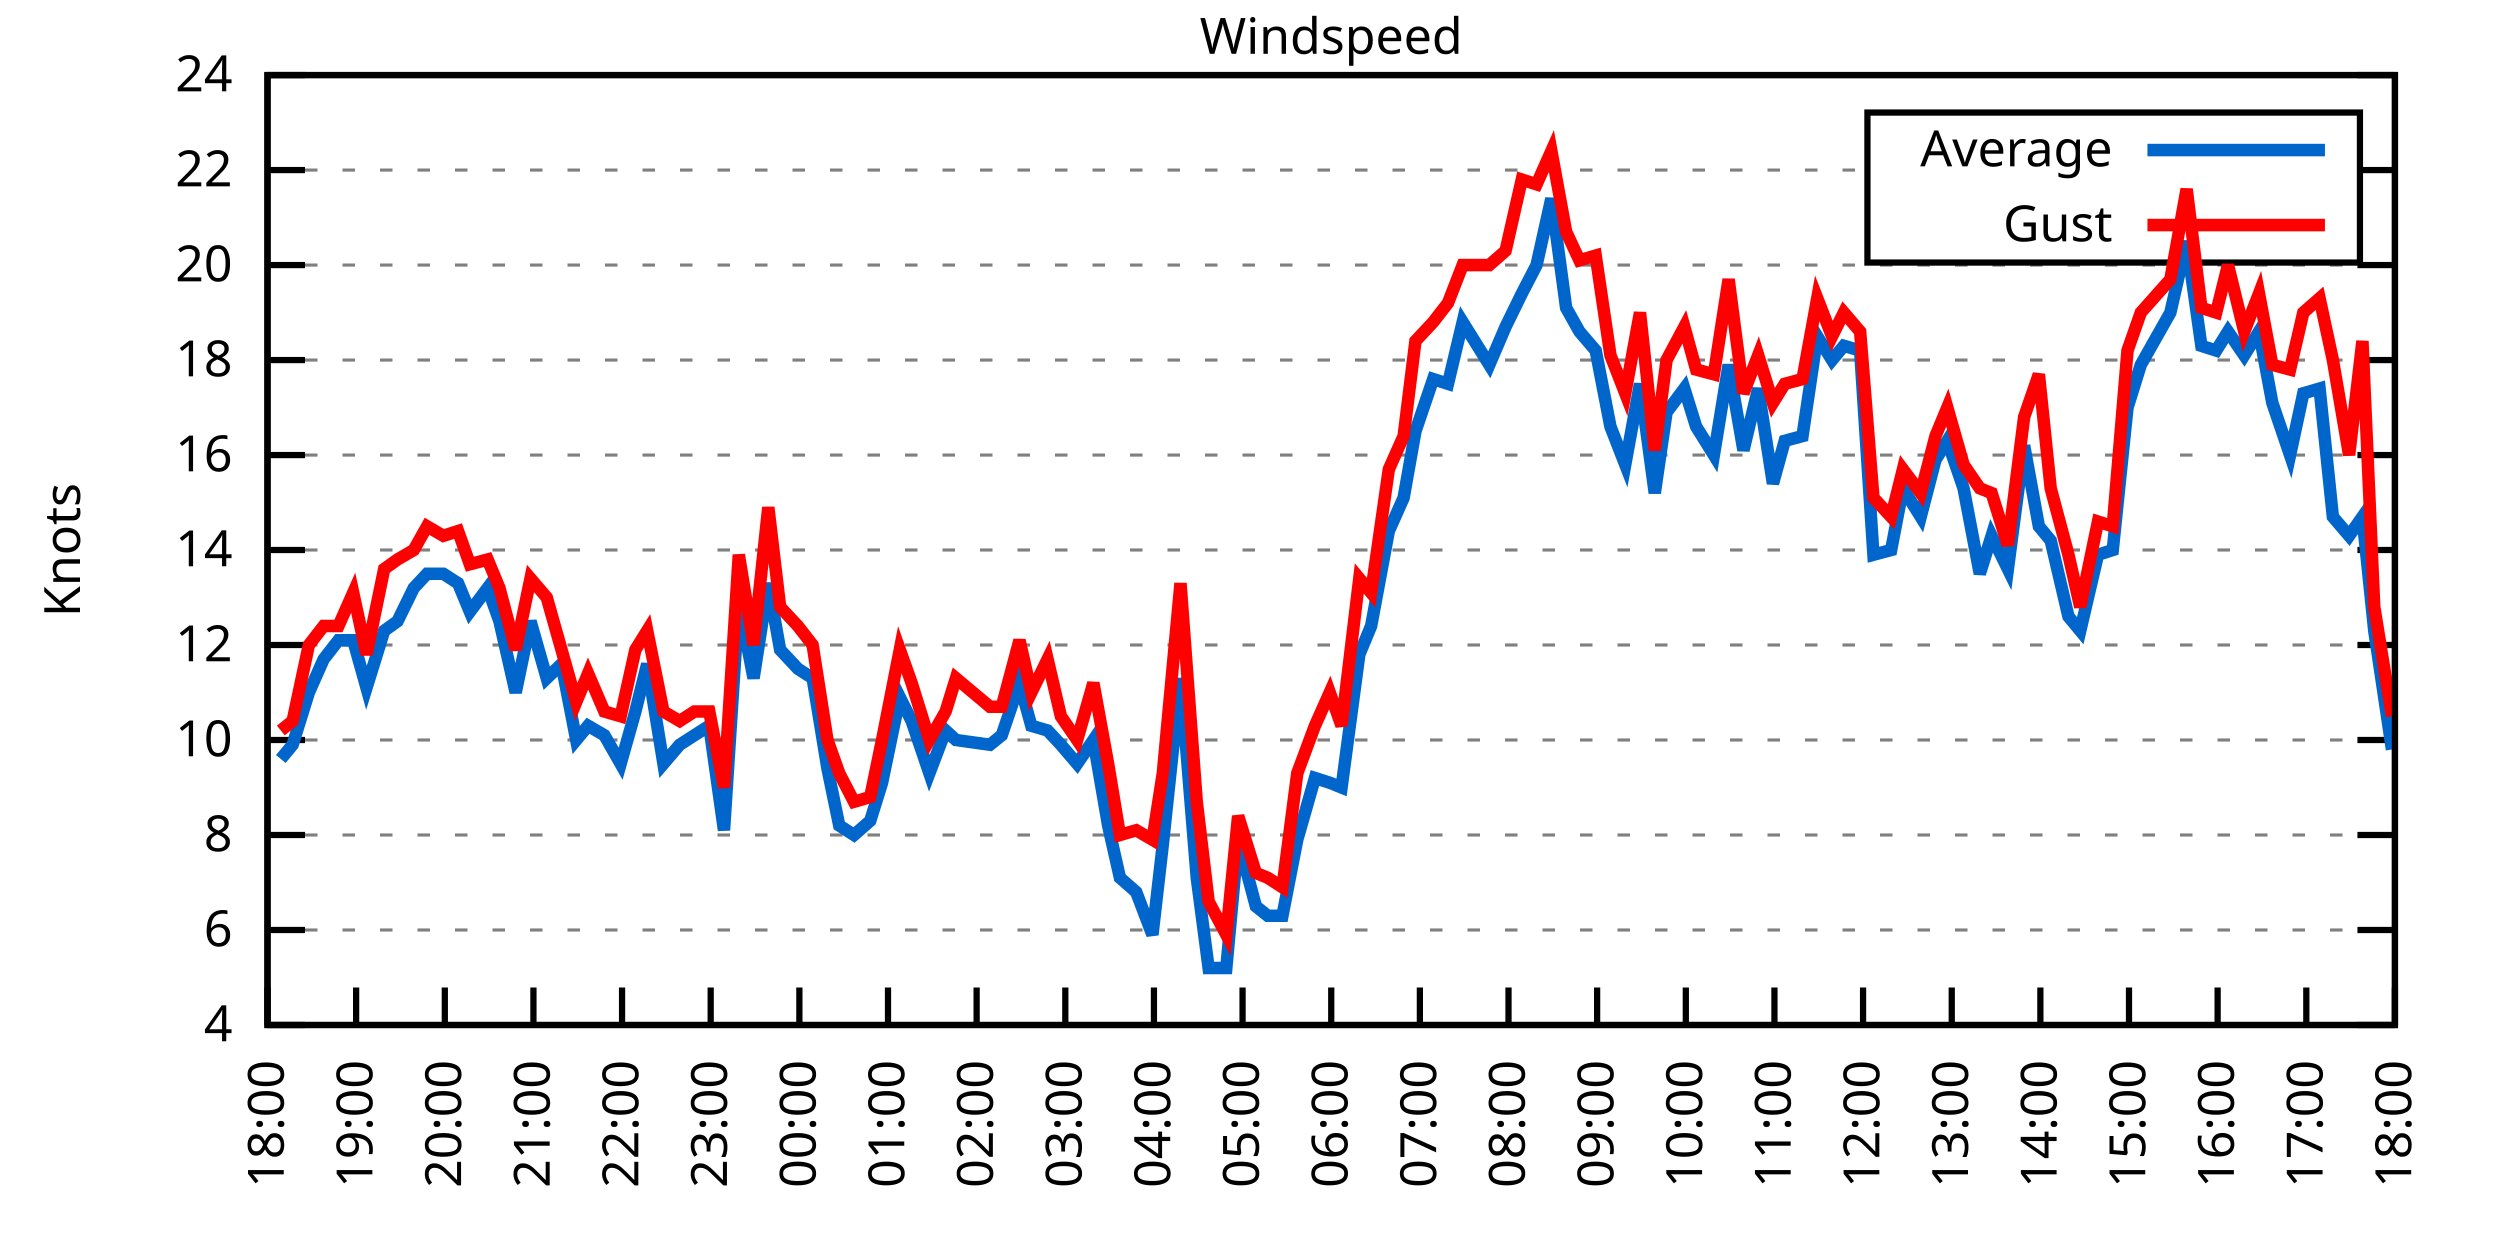
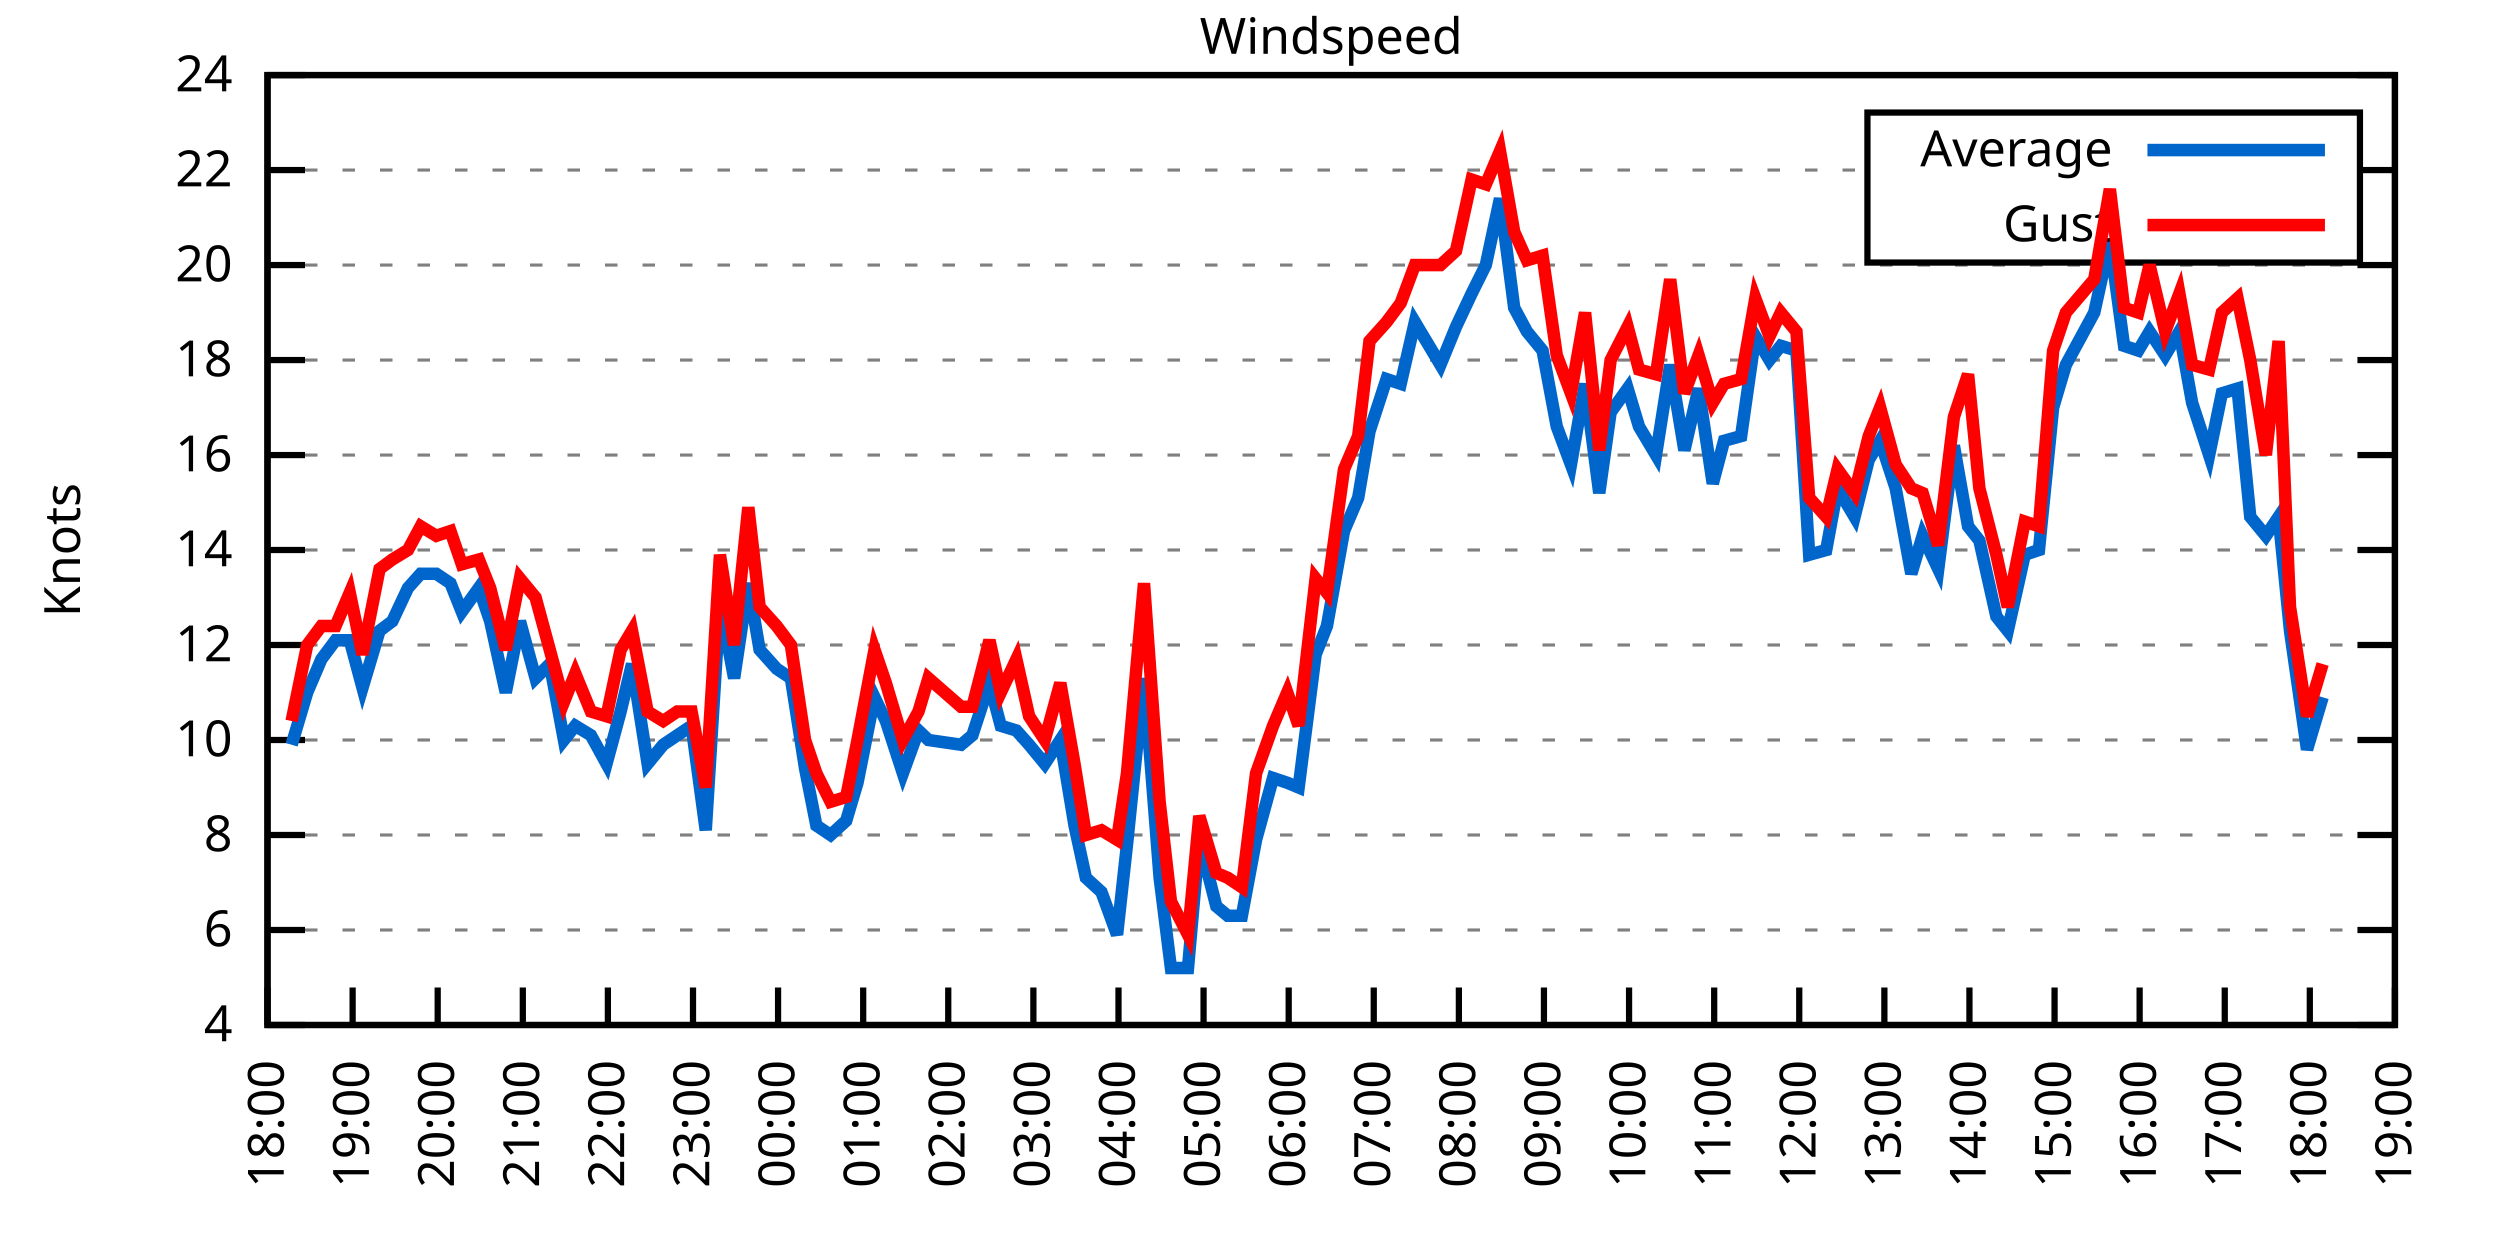
<svg xmlns="http://www.w3.org/2000/svg" xmlns:xlink="http://www.w3.org/1999/xlink" width="400" height="200" viewBox="0 0 400 200">
  <g id="gnuplot_canvas">
    <rect x="0" y="0" width="400" height="200" fill="none" />
    <defs>
      <circle id="gpDot" r="0.5" stroke-width="0.5" stroke="currentColor" />
      <path id="gpPt0" stroke-width="0.333" stroke="currentColor" d="M-1,0 h2 M0,-1 v2" />
      <path id="gpPt1" stroke-width="0.333" stroke="currentColor" d="M-1,-1 L1,1 M1,-1 L-1,1" />
      <path id="gpPt2" stroke-width="0.333" stroke="currentColor" d="M-1,0 L1,0 M0,-1 L0,1 M-1,-1 L1,1 M-1,1 L1,-1" />
      <rect id="gpPt3" stroke-width="0.333" stroke="currentColor" x="-1" y="-1" width="2" height="2" />
      <rect id="gpPt4" stroke-width="0.333" stroke="currentColor" fill="currentColor" x="-1" y="-1" width="2" height="2" />
      <circle id="gpPt5" stroke-width="0.333" stroke="currentColor" cx="0" cy="0" r="1" />
      <use xlink:href="#gpPt5" id="gpPt6" fill="currentColor" stroke="none" />
      <path id="gpPt7" stroke-width="0.333" stroke="currentColor" d="M0,-1.33 L-1.33,0.67 L1.33,0.67 z" />
      <use xlink:href="#gpPt7" id="gpPt8" fill="currentColor" stroke="none" />
      <use xlink:href="#gpPt7" id="gpPt9" stroke="currentColor" transform="rotate(180)" />
      <use xlink:href="#gpPt9" id="gpPt10" fill="currentColor" stroke="none" />
      <use xlink:href="#gpPt3" id="gpPt11" stroke="currentColor" transform="rotate(45)" />
      <use xlink:href="#gpPt11" id="gpPt12" fill="currentColor" stroke="none" />
      <path id="gpPt13" stroke-width="0.333" stroke="currentColor" d="M0,1.330 L1.265,0.411 L0.782,-1.067 L-0.782,-1.076 L-1.265,0.411 z" />
      <use xlink:href="#gpPt13" id="gpPt14" fill="currentColor" stroke="none" />
      <filter id="textbox" filterUnits="objectBoundingBox" x="0" y="0" height="1" width="1">
        <feFlood flood-color="white" flood-opacity="1" result="bgnd" />
        <feComposite in="SourceGraphic" in2="bgnd" operator="atop" />
      </filter>
      <filter id="greybox" filterUnits="objectBoundingBox" x="0" y="0" height="1" width="1">
        <feFlood flood-color="lightgrey" flood-opacity="1" result="grey" />
        <feComposite in="SourceGraphic" in2="grey" operator="atop" />
      </filter>
    </defs>
    <g fill="none" color="white" stroke="currentColor" stroke-width="1.00" stroke-linecap="butt" stroke-linejoin="miter">
</g>
    <g fill="none" color="black" stroke="currentColor" stroke-width="1.00" stroke-linecap="butt" stroke-linejoin="miter">
      <g stroke="none" shape-rendering="crispEdges">
        <polygon fill="rgb(255, 255, 255)" points="42.80,164.00 383.18,164.00 383.18,12.02 42.80,12.02 " />
      </g>
    </g>
    <g fill="none" color="black" stroke="currentColor" stroke-width="1.00" stroke-linecap="butt" stroke-linejoin="miter">
</g>
    <g fill="none" color="black" stroke="black" stroke-width="0.50" stroke-linecap="butt" stroke-linejoin="miter">
</g>
    <g fill="none" color="gray" stroke="currentColor" stroke-width="0.50" stroke-linecap="butt" stroke-linejoin="miter">
      <path stroke="gray" stroke-dasharray="2,4" class="gridline" d="M42.80,164.00 L383.19,164.00  " />
    </g>
    <g fill="none" color="gray" stroke="gray" stroke-width="1.00" stroke-linecap="butt" stroke-linejoin="miter">
</g>
    <g fill="none" color="black" stroke="currentColor" stroke-width="1.00" stroke-linecap="butt" stroke-linejoin="miter">
      <path stroke="black" d="M42.80,164.00 L48.80,164.00 M383.19,164.00 L377.19,164.00  " />
      <g transform="translate(37.20,166.60)" stroke="none" fill="black" font-family="Sans" font-size="8.00" text-anchor="end">
        <text>
          <tspan font-family="Sans"> 4</tspan>
        </text>
      </g>
    </g>
    <g fill="none" color="black" stroke="currentColor" stroke-width="1.00" stroke-linecap="butt" stroke-linejoin="miter">
</g>
    <g fill="none" color="black" stroke="black" stroke-width="0.50" stroke-linecap="butt" stroke-linejoin="miter">
</g>
    <g fill="none" color="gray" stroke="currentColor" stroke-width="0.50" stroke-linecap="butt" stroke-linejoin="miter">
      <path stroke="gray" stroke-dasharray="2,4" class="gridline" d="M42.80,148.80 L383.19,148.80  " />
    </g>
    <g fill="none" color="gray" stroke="gray" stroke-width="1.00" stroke-linecap="butt" stroke-linejoin="miter">
</g>
    <g fill="none" color="black" stroke="currentColor" stroke-width="1.00" stroke-linecap="butt" stroke-linejoin="miter">
      <path stroke="black" d="M42.80,148.80 L48.80,148.80 M383.19,148.80 L377.19,148.80  " />
      <g transform="translate(37.20,151.40)" stroke="none" fill="black" font-family="Sans" font-size="8.00" text-anchor="end">
        <text>
          <tspan font-family="Sans"> 6</tspan>
        </text>
      </g>
    </g>
    <g fill="none" color="black" stroke="currentColor" stroke-width="1.00" stroke-linecap="butt" stroke-linejoin="miter">
</g>
    <g fill="none" color="black" stroke="black" stroke-width="0.50" stroke-linecap="butt" stroke-linejoin="miter">
</g>
    <g fill="none" color="gray" stroke="currentColor" stroke-width="0.50" stroke-linecap="butt" stroke-linejoin="miter">
      <path stroke="gray" stroke-dasharray="2,4" class="gridline" d="M42.80,133.60 L383.19,133.60  " />
    </g>
    <g fill="none" color="gray" stroke="gray" stroke-width="1.00" stroke-linecap="butt" stroke-linejoin="miter">
</g>
    <g fill="none" color="black" stroke="currentColor" stroke-width="1.00" stroke-linecap="butt" stroke-linejoin="miter">
      <path stroke="black" d="M42.80,133.60 L48.80,133.60 M383.19,133.60 L377.19,133.60  " />
      <g transform="translate(37.20,136.20)" stroke="none" fill="black" font-family="Sans" font-size="8.00" text-anchor="end">
        <text>
          <tspan font-family="Sans"> 8</tspan>
        </text>
      </g>
    </g>
    <g fill="none" color="black" stroke="currentColor" stroke-width="1.00" stroke-linecap="butt" stroke-linejoin="miter">
</g>
    <g fill="none" color="black" stroke="black" stroke-width="0.50" stroke-linecap="butt" stroke-linejoin="miter">
</g>
    <g fill="none" color="gray" stroke="currentColor" stroke-width="0.50" stroke-linecap="butt" stroke-linejoin="miter">
      <path stroke="gray" stroke-dasharray="2,4" class="gridline" d="M42.80,118.40 L383.19,118.40  " />
    </g>
    <g fill="none" color="gray" stroke="gray" stroke-width="1.00" stroke-linecap="butt" stroke-linejoin="miter">
</g>
    <g fill="none" color="black" stroke="currentColor" stroke-width="1.00" stroke-linecap="butt" stroke-linejoin="miter">
      <path stroke="black" d="M42.80,118.40 L48.80,118.40 M383.19,118.40 L377.19,118.40  " />
      <g transform="translate(37.20,121.00)" stroke="none" fill="black" font-family="Sans" font-size="8.00" text-anchor="end">
        <text>
          <tspan font-family="Sans"> 10</tspan>
        </text>
      </g>
    </g>
    <g fill="none" color="black" stroke="currentColor" stroke-width="1.00" stroke-linecap="butt" stroke-linejoin="miter">
</g>
    <g fill="none" color="black" stroke="black" stroke-width="0.50" stroke-linecap="butt" stroke-linejoin="miter">
</g>
    <g fill="none" color="gray" stroke="currentColor" stroke-width="0.50" stroke-linecap="butt" stroke-linejoin="miter">
      <path stroke="gray" stroke-dasharray="2,4" class="gridline" d="M42.80,103.20 L383.19,103.20  " />
    </g>
    <g fill="none" color="gray" stroke="gray" stroke-width="1.00" stroke-linecap="butt" stroke-linejoin="miter">
</g>
    <g fill="none" color="black" stroke="currentColor" stroke-width="1.00" stroke-linecap="butt" stroke-linejoin="miter">
      <path stroke="black" d="M42.80,103.20 L48.80,103.20 M383.19,103.20 L377.19,103.20  " />
      <g transform="translate(37.20,105.80)" stroke="none" fill="black" font-family="Sans" font-size="8.00" text-anchor="end">
        <text>
          <tspan font-family="Sans"> 12</tspan>
        </text>
      </g>
    </g>
    <g fill="none" color="black" stroke="currentColor" stroke-width="1.00" stroke-linecap="butt" stroke-linejoin="miter">
</g>
    <g fill="none" color="black" stroke="black" stroke-width="0.50" stroke-linecap="butt" stroke-linejoin="miter">
</g>
    <g fill="none" color="gray" stroke="currentColor" stroke-width="0.50" stroke-linecap="butt" stroke-linejoin="miter">
      <path stroke="gray" stroke-dasharray="2,4" class="gridline" d="M42.80,88.00 L383.19,88.00  " />
    </g>
    <g fill="none" color="gray" stroke="gray" stroke-width="1.00" stroke-linecap="butt" stroke-linejoin="miter">
</g>
    <g fill="none" color="black" stroke="currentColor" stroke-width="1.00" stroke-linecap="butt" stroke-linejoin="miter">
      <path stroke="black" d="M42.80,88.00 L48.80,88.00 M383.19,88.00 L377.19,88.00  " />
      <g transform="translate(37.20,90.60)" stroke="none" fill="black" font-family="Sans" font-size="8.00" text-anchor="end">
        <text>
          <tspan font-family="Sans"> 14</tspan>
        </text>
      </g>
    </g>
    <g fill="none" color="black" stroke="currentColor" stroke-width="1.00" stroke-linecap="butt" stroke-linejoin="miter">
</g>
    <g fill="none" color="black" stroke="black" stroke-width="0.50" stroke-linecap="butt" stroke-linejoin="miter">
</g>
    <g fill="none" color="gray" stroke="currentColor" stroke-width="0.50" stroke-linecap="butt" stroke-linejoin="miter">
      <path stroke="gray" stroke-dasharray="2,4" class="gridline" d="M42.80,72.81 L383.19,72.81  " />
    </g>
    <g fill="none" color="gray" stroke="gray" stroke-width="1.00" stroke-linecap="butt" stroke-linejoin="miter">
</g>
    <g fill="none" color="black" stroke="currentColor" stroke-width="1.00" stroke-linecap="butt" stroke-linejoin="miter">
      <path stroke="black" d="M42.80,72.81 L48.80,72.81 M383.19,72.81 L377.19,72.81  " />
      <g transform="translate(37.20,75.41)" stroke="none" fill="black" font-family="Sans" font-size="8.00" text-anchor="end">
        <text>
          <tspan font-family="Sans"> 16</tspan>
        </text>
      </g>
    </g>
    <g fill="none" color="black" stroke="currentColor" stroke-width="1.00" stroke-linecap="butt" stroke-linejoin="miter">
</g>
    <g fill="none" color="black" stroke="black" stroke-width="0.50" stroke-linecap="butt" stroke-linejoin="miter">
</g>
    <g fill="none" color="gray" stroke="currentColor" stroke-width="0.50" stroke-linecap="butt" stroke-linejoin="miter">
      <path stroke="gray" stroke-dasharray="2,4" class="gridline" d="M42.80,57.61 L383.19,57.61  " />
    </g>
    <g fill="none" color="gray" stroke="gray" stroke-width="1.00" stroke-linecap="butt" stroke-linejoin="miter">
</g>
    <g fill="none" color="black" stroke="currentColor" stroke-width="1.00" stroke-linecap="butt" stroke-linejoin="miter">
      <path stroke="black" d="M42.80,57.61 L48.80,57.61 M383.19,57.61 L377.19,57.61  " />
      <g transform="translate(37.20,60.21)" stroke="none" fill="black" font-family="Sans" font-size="8.00" text-anchor="end">
        <text>
          <tspan font-family="Sans"> 18</tspan>
        </text>
      </g>
    </g>
    <g fill="none" color="black" stroke="currentColor" stroke-width="1.00" stroke-linecap="butt" stroke-linejoin="miter">
</g>
    <g fill="none" color="black" stroke="black" stroke-width="0.50" stroke-linecap="butt" stroke-linejoin="miter">
</g>
    <g fill="none" color="gray" stroke="currentColor" stroke-width="0.50" stroke-linecap="butt" stroke-linejoin="miter">
      <path stroke="gray" stroke-dasharray="2,4" class="gridline" d="M42.80,42.41 L383.19,42.41  " />
    </g>
    <g fill="none" color="gray" stroke="gray" stroke-width="1.00" stroke-linecap="butt" stroke-linejoin="miter">
</g>
    <g fill="none" color="black" stroke="currentColor" stroke-width="1.00" stroke-linecap="butt" stroke-linejoin="miter">
      <path stroke="black" d="M42.80,42.41 L48.80,42.41 M383.19,42.41 L377.19,42.41  " />
      <g transform="translate(37.20,45.01)" stroke="none" fill="black" font-family="Sans" font-size="8.00" text-anchor="end">
        <text>
          <tspan font-family="Sans"> 20</tspan>
        </text>
      </g>
    </g>
    <g fill="none" color="black" stroke="currentColor" stroke-width="1.00" stroke-linecap="butt" stroke-linejoin="miter">
</g>
    <g fill="none" color="black" stroke="black" stroke-width="0.50" stroke-linecap="butt" stroke-linejoin="miter">
</g>
    <g fill="none" color="gray" stroke="currentColor" stroke-width="0.50" stroke-linecap="butt" stroke-linejoin="miter">
      <path stroke="gray" stroke-dasharray="2,4" class="gridline" d="M42.80,27.21 L298.79,27.21 M377.59,27.21 L383.19,27.21  " />
    </g>
    <g fill="none" color="gray" stroke="gray" stroke-width="1.00" stroke-linecap="butt" stroke-linejoin="miter">
</g>
    <g fill="none" color="black" stroke="currentColor" stroke-width="1.00" stroke-linecap="butt" stroke-linejoin="miter">
      <path stroke="black" d="M42.80,27.21 L48.80,27.21 M383.19,27.21 L377.19,27.21  " />
      <g transform="translate(37.20,29.81)" stroke="none" fill="black" font-family="Sans" font-size="8.00" text-anchor="end">
        <text>
          <tspan font-family="Sans"> 22</tspan>
        </text>
      </g>
    </g>
    <g fill="none" color="black" stroke="currentColor" stroke-width="1.00" stroke-linecap="butt" stroke-linejoin="miter">
</g>
    <g fill="none" color="black" stroke="black" stroke-width="0.50" stroke-linecap="butt" stroke-linejoin="miter">
</g>
    <g fill="none" color="gray" stroke="currentColor" stroke-width="0.50" stroke-linecap="butt" stroke-linejoin="miter">
      <path stroke="gray" stroke-dasharray="2,4" class="gridline" d="M42.80,12.01 L383.19,12.01  " />
    </g>
    <g fill="none" color="gray" stroke="gray" stroke-width="1.00" stroke-linecap="butt" stroke-linejoin="miter">
</g>
    <g fill="none" color="black" stroke="currentColor" stroke-width="1.00" stroke-linecap="butt" stroke-linejoin="miter">
      <path stroke="black" d="M42.80,12.01 L48.80,12.01 M383.19,12.01 L377.19,12.01  " />
      <g transform="translate(37.20,14.61)" stroke="none" fill="black" font-family="Sans" font-size="8.00" text-anchor="end">
        <text>
          <tspan font-family="Sans"> 24</tspan>
        </text>
      </g>
    </g>
    <g fill="none" color="black" stroke="currentColor" stroke-width="1.00" stroke-linecap="butt" stroke-linejoin="miter">
      <path stroke="black" d="M42.80,164.00 L42.80,158.00  " />
      <g transform="translate(45.40,169.60) rotate(270.00)" stroke="none" fill="black" font-family="Sans" font-size="8.00" text-anchor="end">
        <text>
          <tspan font-family="Sans">18:00</tspan>
        </text>
      </g>
    </g>
    <g fill="none" color="black" stroke="currentColor" stroke-width="1.00" stroke-linecap="butt" stroke-linejoin="miter">
-       <path stroke="black" d="M56.98,164.00 L56.98,158.00  " />
-       <g transform="translate(59.58,169.60) rotate(270.00)" stroke="none" fill="black" font-family="Sans" font-size="8.00" text-anchor="end">
+       <path stroke="black" d="M56.42,164.00 L56.42,158.00  " />
+       <g transform="translate(59.02,169.60) rotate(270.00)" stroke="none" fill="black" font-family="Sans" font-size="8.00" text-anchor="end">
        <text>
          <tspan font-family="Sans">19:00</tspan>
        </text>
      </g>
    </g>
    <g fill="none" color="black" stroke="currentColor" stroke-width="1.00" stroke-linecap="butt" stroke-linejoin="miter">
-       <path stroke="black" d="M71.17,164.00 L71.17,158.00  " />
-       <g transform="translate(73.77,169.60) rotate(270.00)" stroke="none" fill="black" font-family="Sans" font-size="8.00" text-anchor="end">
+       <path stroke="black" d="M70.03,164.00 L70.03,158.00  " />
+       <g transform="translate(72.63,169.60) rotate(270.00)" stroke="none" fill="black" font-family="Sans" font-size="8.00" text-anchor="end">
        <text>
          <tspan font-family="Sans">20:00</tspan>
        </text>
      </g>
    </g>
    <g fill="none" color="black" stroke="currentColor" stroke-width="1.00" stroke-linecap="butt" stroke-linejoin="miter">
-       <path stroke="black" d="M85.35,164.00 L85.35,158.00  " />
-       <g transform="translate(87.95,169.60) rotate(270.00)" stroke="none" fill="black" font-family="Sans" font-size="8.00" text-anchor="end">
+       <path stroke="black" d="M83.65,164.00 L83.65,158.00  " />
+       <g transform="translate(86.25,169.60) rotate(270.00)" stroke="none" fill="black" font-family="Sans" font-size="8.00" text-anchor="end">
        <text>
          <tspan font-family="Sans">21:00</tspan>
        </text>
      </g>
    </g>
    <g fill="none" color="black" stroke="currentColor" stroke-width="1.00" stroke-linecap="butt" stroke-linejoin="miter">
-       <path stroke="black" d="M99.53,164.00 L99.53,158.00  " />
-       <g transform="translate(102.13,169.60) rotate(270.00)" stroke="none" fill="black" font-family="Sans" font-size="8.00" text-anchor="end">
+       <path stroke="black" d="M97.26,164.00 L97.26,158.00  " />
+       <g transform="translate(99.86,169.60) rotate(270.00)" stroke="none" fill="black" font-family="Sans" font-size="8.00" text-anchor="end">
        <text>
          <tspan font-family="Sans">22:00</tspan>
        </text>
      </g>
    </g>
    <g fill="none" color="black" stroke="currentColor" stroke-width="1.00" stroke-linecap="butt" stroke-linejoin="miter">
-       <path stroke="black" d="M113.71,164.00 L113.71,158.00  " />
-       <g transform="translate(116.31,169.60) rotate(270.00)" stroke="none" fill="black" font-family="Sans" font-size="8.00" text-anchor="end">
+       <path stroke="black" d="M110.88,164.00 L110.88,158.00  " />
+       <g transform="translate(113.48,169.60) rotate(270.00)" stroke="none" fill="black" font-family="Sans" font-size="8.00" text-anchor="end">
        <text>
          <tspan font-family="Sans">23:00</tspan>
        </text>
      </g>
    </g>
    <g fill="none" color="black" stroke="currentColor" stroke-width="1.00" stroke-linecap="butt" stroke-linejoin="miter">
-       <path stroke="black" d="M127.90,164.00 L127.90,158.00  " />
-       <g transform="translate(130.50,169.60) rotate(270.00)" stroke="none" fill="black" font-family="Sans" font-size="8.00" text-anchor="end">
+       <path stroke="black" d="M124.49,164.00 L124.49,158.00  " />
+       <g transform="translate(127.09,169.60) rotate(270.00)" stroke="none" fill="black" font-family="Sans" font-size="8.00" text-anchor="end">
        <text>
          <tspan font-family="Sans">00:00</tspan>
        </text>
      </g>
    </g>
    <g fill="none" color="black" stroke="currentColor" stroke-width="1.00" stroke-linecap="butt" stroke-linejoin="miter">
-       <path stroke="black" d="M142.08,164.00 L142.08,158.00  " />
-       <g transform="translate(144.68,169.60) rotate(270.00)" stroke="none" fill="black" font-family="Sans" font-size="8.00" text-anchor="end">
+       <path stroke="black" d="M138.11,164.00 L138.11,158.00  " />
+       <g transform="translate(140.71,169.60) rotate(270.00)" stroke="none" fill="black" font-family="Sans" font-size="8.00" text-anchor="end">
        <text>
          <tspan font-family="Sans">01:00</tspan>
        </text>
      </g>
    </g>
    <g fill="none" color="black" stroke="currentColor" stroke-width="1.00" stroke-linecap="butt" stroke-linejoin="miter">
-       <path stroke="black" d="M156.26,164.00 L156.26,158.00  " />
-       <g transform="translate(158.86,169.60) rotate(270.00)" stroke="none" fill="black" font-family="Sans" font-size="8.00" text-anchor="end">
+       <path stroke="black" d="M151.72,164.00 L151.72,158.00  " />
+       <g transform="translate(154.32,169.60) rotate(270.00)" stroke="none" fill="black" font-family="Sans" font-size="8.00" text-anchor="end">
        <text>
          <tspan font-family="Sans">02:00</tspan>
        </text>
      </g>
    </g>
    <g fill="none" color="black" stroke="currentColor" stroke-width="1.00" stroke-linecap="butt" stroke-linejoin="miter">
-       <path stroke="black" d="M170.45,164.00 L170.45,158.00  " />
-       <g transform="translate(173.05,169.60) rotate(270.00)" stroke="none" fill="black" font-family="Sans" font-size="8.00" text-anchor="end">
+       <path stroke="black" d="M165.34,164.00 L165.34,158.00  " />
+       <g transform="translate(167.94,169.60) rotate(270.00)" stroke="none" fill="black" font-family="Sans" font-size="8.00" text-anchor="end">
        <text>
          <tspan font-family="Sans">03:00</tspan>
        </text>
      </g>
    </g>
    <g fill="none" color="black" stroke="currentColor" stroke-width="1.00" stroke-linecap="butt" stroke-linejoin="miter">
-       <path stroke="black" d="M184.63,164.00 L184.63,158.00  " />
-       <g transform="translate(187.23,169.60) rotate(270.00)" stroke="none" fill="black" font-family="Sans" font-size="8.00" text-anchor="end">
+       <path stroke="black" d="M178.96,164.00 L178.96,158.00  " />
+       <g transform="translate(181.56,169.60) rotate(270.00)" stroke="none" fill="black" font-family="Sans" font-size="8.00" text-anchor="end">
        <text>
          <tspan font-family="Sans">04:00</tspan>
        </text>
      </g>
    </g>
    <g fill="none" color="black" stroke="currentColor" stroke-width="1.00" stroke-linecap="butt" stroke-linejoin="miter">
-       <path stroke="black" d="M198.81,164.00 L198.81,158.00  " />
-       <g transform="translate(201.41,169.60) rotate(270.00)" stroke="none" fill="black" font-family="Sans" font-size="8.00" text-anchor="end">
+       <path stroke="black" d="M192.57,164.00 L192.57,158.00  " />
+       <g transform="translate(195.17,169.60) rotate(270.00)" stroke="none" fill="black" font-family="Sans" font-size="8.00" text-anchor="end">
        <text>
          <tspan font-family="Sans">05:00</tspan>
        </text>
      </g>
    </g>
    <g fill="none" color="black" stroke="currentColor" stroke-width="1.00" stroke-linecap="butt" stroke-linejoin="miter">
-       <path stroke="black" d="M213.00,164.00 L213.00,158.00  " />
-       <g transform="translate(215.60,169.60) rotate(270.00)" stroke="none" fill="black" font-family="Sans" font-size="8.00" text-anchor="end">
+       <path stroke="black" d="M206.19,164.00 L206.19,158.00  " />
+       <g transform="translate(208.79,169.60) rotate(270.00)" stroke="none" fill="black" font-family="Sans" font-size="8.00" text-anchor="end">
        <text>
          <tspan font-family="Sans">06:00</tspan>
        </text>
      </g>
    </g>
    <g fill="none" color="black" stroke="currentColor" stroke-width="1.00" stroke-linecap="butt" stroke-linejoin="miter">
-       <path stroke="black" d="M227.18,164.00 L227.18,158.00  " />
-       <g transform="translate(229.78,169.60) rotate(270.00)" stroke="none" fill="black" font-family="Sans" font-size="8.00" text-anchor="end">
+       <path stroke="black" d="M219.80,164.00 L219.80,158.00  " />
+       <g transform="translate(222.40,169.60) rotate(270.00)" stroke="none" fill="black" font-family="Sans" font-size="8.00" text-anchor="end">
        <text>
          <tspan font-family="Sans">07:00</tspan>
        </text>
      </g>
    </g>
    <g fill="none" color="black" stroke="currentColor" stroke-width="1.00" stroke-linecap="butt" stroke-linejoin="miter">
-       <path stroke="black" d="M241.36,164.00 L241.36,158.00  " />
-       <g transform="translate(243.96,169.60) rotate(270.00)" stroke="none" fill="black" font-family="Sans" font-size="8.00" text-anchor="end">
+       <path stroke="black" d="M233.42,164.00 L233.42,158.00  " />
+       <g transform="translate(236.02,169.60) rotate(270.00)" stroke="none" fill="black" font-family="Sans" font-size="8.00" text-anchor="end">
        <text>
          <tspan font-family="Sans">08:00</tspan>
        </text>
      </g>
    </g>
    <g fill="none" color="black" stroke="currentColor" stroke-width="1.00" stroke-linecap="butt" stroke-linejoin="miter">
-       <path stroke="black" d="M255.54,164.00 L255.54,158.00  " />
-       <g transform="translate(258.14,169.60) rotate(270.00)" stroke="none" fill="black" font-family="Sans" font-size="8.00" text-anchor="end">
+       <path stroke="black" d="M247.03,164.00 L247.03,158.00  " />
+       <g transform="translate(249.63,169.60) rotate(270.00)" stroke="none" fill="black" font-family="Sans" font-size="8.00" text-anchor="end">
        <text>
          <tspan font-family="Sans">09:00</tspan>
        </text>
      </g>
    </g>
    <g fill="none" color="black" stroke="currentColor" stroke-width="1.00" stroke-linecap="butt" stroke-linejoin="miter">
-       <path stroke="black" d="M269.73,164.00 L269.73,158.00  " />
-       <g transform="translate(272.33,169.60) rotate(270.00)" stroke="none" fill="black" font-family="Sans" font-size="8.00" text-anchor="end">
+       <path stroke="black" d="M260.65,164.00 L260.65,158.00  " />
+       <g transform="translate(263.25,169.60) rotate(270.00)" stroke="none" fill="black" font-family="Sans" font-size="8.00" text-anchor="end">
        <text>
          <tspan font-family="Sans">10:00</tspan>
        </text>
      </g>
    </g>
    <g fill="none" color="black" stroke="currentColor" stroke-width="1.00" stroke-linecap="butt" stroke-linejoin="miter">
-       <path stroke="black" d="M283.91,164.00 L283.91,158.00  " />
-       <g transform="translate(286.51,169.60) rotate(270.00)" stroke="none" fill="black" font-family="Sans" font-size="8.00" text-anchor="end">
+       <path stroke="black" d="M274.27,164.00 L274.27,158.00  " />
+       <g transform="translate(276.87,169.60) rotate(270.00)" stroke="none" fill="black" font-family="Sans" font-size="8.00" text-anchor="end">
        <text>
          <tspan font-family="Sans">11:00</tspan>
        </text>
      </g>
    </g>
    <g fill="none" color="black" stroke="currentColor" stroke-width="1.00" stroke-linecap="butt" stroke-linejoin="miter">
-       <path stroke="black" d="M298.09,164.00 L298.09,158.00  " />
-       <g transform="translate(300.69,169.60) rotate(270.00)" stroke="none" fill="black" font-family="Sans" font-size="8.00" text-anchor="end">
+       <path stroke="black" d="M287.88,164.00 L287.88,158.00  " />
+       <g transform="translate(290.48,169.60) rotate(270.00)" stroke="none" fill="black" font-family="Sans" font-size="8.00" text-anchor="end">
        <text>
          <tspan font-family="Sans">12:00</tspan>
        </text>
      </g>
    </g>
    <g fill="none" color="black" stroke="currentColor" stroke-width="1.00" stroke-linecap="butt" stroke-linejoin="miter">
-       <path stroke="black" d="M312.28,164.00 L312.28,158.00  " />
-       <g transform="translate(314.88,169.60) rotate(270.00)" stroke="none" fill="black" font-family="Sans" font-size="8.00" text-anchor="end">
+       <path stroke="black" d="M301.50,164.00 L301.50,158.00  " />
+       <g transform="translate(304.10,169.60) rotate(270.00)" stroke="none" fill="black" font-family="Sans" font-size="8.00" text-anchor="end">
        <text>
          <tspan font-family="Sans">13:00</tspan>
        </text>
      </g>
    </g>
    <g fill="none" color="black" stroke="currentColor" stroke-width="1.00" stroke-linecap="butt" stroke-linejoin="miter">
-       <path stroke="black" d="M326.46,164.00 L326.46,158.00  " />
-       <g transform="translate(329.06,169.60) rotate(270.00)" stroke="none" fill="black" font-family="Sans" font-size="8.00" text-anchor="end">
+       <path stroke="black" d="M315.11,164.00 L315.11,158.00  " />
+       <g transform="translate(317.71,169.60) rotate(270.00)" stroke="none" fill="black" font-family="Sans" font-size="8.00" text-anchor="end">
        <text>
          <tspan font-family="Sans">14:00</tspan>
        </text>
      </g>
    </g>
    <g fill="none" color="black" stroke="currentColor" stroke-width="1.00" stroke-linecap="butt" stroke-linejoin="miter">
-       <path stroke="black" d="M340.64,164.00 L340.64,158.00  " />
-       <g transform="translate(343.24,169.60) rotate(270.00)" stroke="none" fill="black" font-family="Sans" font-size="8.00" text-anchor="end">
+       <path stroke="black" d="M328.73,164.00 L328.73,158.00  " />
+       <g transform="translate(331.33,169.60) rotate(270.00)" stroke="none" fill="black" font-family="Sans" font-size="8.00" text-anchor="end">
        <text>
          <tspan font-family="Sans">15:00</tspan>
        </text>
      </g>
    </g>
    <g fill="none" color="black" stroke="currentColor" stroke-width="1.00" stroke-linecap="butt" stroke-linejoin="miter">
-       <path stroke="black" d="M354.82,164.00 L354.82,158.00  " />
-       <g transform="translate(357.42,169.60) rotate(270.00)" stroke="none" fill="black" font-family="Sans" font-size="8.00" text-anchor="end">
+       <path stroke="black" d="M342.34,164.00 L342.34,158.00  " />
+       <g transform="translate(344.94,169.60) rotate(270.00)" stroke="none" fill="black" font-family="Sans" font-size="8.00" text-anchor="end">
        <text>
          <tspan font-family="Sans">16:00</tspan>
        </text>
      </g>
    </g>
    <g fill="none" color="black" stroke="currentColor" stroke-width="1.00" stroke-linecap="butt" stroke-linejoin="miter">
-       <path stroke="black" d="M369.01,164.00 L369.01,158.00  " />
-       <g transform="translate(371.61,169.60) rotate(270.00)" stroke="none" fill="black" font-family="Sans" font-size="8.00" text-anchor="end">
+       <path stroke="black" d="M355.96,164.00 L355.96,158.00  " />
+       <g transform="translate(358.56,169.60) rotate(270.00)" stroke="none" fill="black" font-family="Sans" font-size="8.00" text-anchor="end">
        <text>
          <tspan font-family="Sans">17:00</tspan>
+         </text>
+       </g>
+     </g>
+     <g fill="none" color="black" stroke="currentColor" stroke-width="1.00" stroke-linecap="butt" stroke-linejoin="miter">
+       <path stroke="black" d="M369.57,164.00 L369.57,158.00  " />
+       <g transform="translate(372.17,169.60) rotate(270.00)" stroke="none" fill="black" font-family="Sans" font-size="8.00" text-anchor="end">
+         <text>
+           <tspan font-family="Sans">18:00</tspan>
        </text>
      </g>
    </g>
    <g fill="none" color="black" stroke="currentColor" stroke-width="1.00" stroke-linecap="butt" stroke-linejoin="miter">
      <path stroke="black" d="M383.19,164.00 L383.19,158.00  " />
      <g transform="translate(385.79,169.60) rotate(270.00)" stroke="none" fill="black" font-family="Sans" font-size="8.00" text-anchor="end">
        <text>
-           <tspan font-family="Sans">18:00</tspan>
+           <tspan font-family="Sans">19:00</tspan>
        </text>
      </g>
    </g>
    <g fill="none" color="black" stroke="currentColor" stroke-width="1.00" stroke-linecap="butt" stroke-linejoin="miter">
</g>
    <g fill="none" color="black" stroke="currentColor" stroke-width="1.00" stroke-linecap="butt" stroke-linejoin="miter">
      <path stroke="black" d="M42.80,12.01 L42.80,164.00 L383.19,164.00 L383.19,12.01 L42.80,12.01 Z  " />
    </g>
    <g fill="none" color="black" stroke="currentColor" stroke-width="1.00" stroke-linecap="butt" stroke-linejoin="miter">
</g>
    <g fill="none" color="black" stroke="currentColor" stroke-width="1.00" stroke-linecap="butt" stroke-linejoin="miter">
      <path stroke="black" d="M298.79,42.01 L298.79,18.01 L377.59,18.01 L377.59,42.01 L298.79,42.01 Z  " />
    </g>
    <g id="Windspeed_plot_1">
      <g fill="none" color="white" stroke="black" stroke-width="2.00" stroke-linecap="butt" stroke-linejoin="miter">
</g>
      <g fill="none" color="black" stroke="currentColor" stroke-width="2.00" stroke-linecap="butt" stroke-linejoin="miter">
        <g transform="translate(337.99,26.61)" stroke="none" fill="black" font-family="Sans" font-size="8.00" text-anchor="end">
          <text>
            <tspan font-family="Sans">Average</tspan>
          </text>
        </g>
      </g>
      <g fill="none" color="black" stroke="currentColor" stroke-width="2.00" stroke-linecap="butt" stroke-linejoin="miter">
-         <path stroke="rgb(  0, 102, 204)" d="M343.59,24.01 L371.99,24.01 M44.93,121.44 L46.82,119.16 L49.42,110.80 L51.78,105.48 L54.15,102.44 L56.51,102.44   L58.64,110.04 L61.47,100.92 L63.60,99.40 L66.20,94.08 L68.33,91.80 L70.93,91.80 L73.29,93.32 L75.18,97.88   L78.02,94.08 L79.91,99.40 L82.51,110.80 L84.88,99.40 L87.48,108.52 L89.84,106.24 L92.20,118.40 L94.09,116.12   L96.70,117.64 L99.30,122.20 L101.66,113.84 L103.55,106.24 L106.15,122.20 L108.75,119.16 L111.11,117.64 L113.48,116.12   L115.84,132.84 L118.21,96.36 L120.57,108.52 L122.93,93.32 L124.82,103.96 L127.66,107.00 L130.02,108.52 L132.39,122.96   L134.28,132.08 L136.64,133.60 L139.24,131.32 L141.13,125.24 L143.97,111.56 L145.86,115.36 L148.70,123.72 L151.30,116.88   L152.95,118.40 L158.39,119.16 L160.28,117.64 L163.12,109.28 L165.01,116.12 L167.61,116.88 L169.74,119.16 L172.34,122.20   L174.94,118.40 L177.30,132.08 L179.19,140.44 L181.79,142.72 L184.39,149.56 L186.05,135.12 L188.88,108.52 L191.48,140.44   L193.38,154.88 L196.21,154.88 L198.10,134.36 L200.94,145.00 L202.83,146.52 L205.19,146.52 L207.56,134.36 L210.39,124.48   L212.76,125.24 L214.65,126.00 L217.49,104.72 L219.38,100.16 L222.21,84.97 L224.58,79.65 L226.47,69.01 L229.31,60.65   L231.67,61.41 L234.03,51.53 L238.29,58.37 L240.89,52.29 L243.49,46.97 L245.85,42.41 L248.22,31.77 L250.58,49.25   L252.71,53.05 L255.31,56.09 L257.67,68.25 L260.04,74.33 L262.40,61.41 L264.76,78.89 L266.65,65.97 L269.49,62.17   L271.38,68.25 L274.22,72.81 L276.58,58.37 L278.95,72.05 L281.31,62.17 L283.67,77.37 L285.56,70.53 L288.40,69.77   L290.76,53.81 L293.13,57.61 L295.02,55.33 L297.62,56.09 L299.75,88.76 L302.58,88.00 L304.47,78.13 L307.31,82.69   L309.68,73.57 L311.57,70.53 L314.17,78.13 L316.77,91.80 L318.66,85.73 L321.26,91.04 L323.86,71.29 L326.22,84.21   L328.11,86.49 L330.95,98.64 L332.84,100.92 L335.68,88.76 L338.04,88.00 L340.40,65.21 L342.53,58.37 L347.26,50.01   L349.86,38.61 L352.22,55.33 L354.59,56.09 L356.48,53.05 L359.08,56.85 L361.44,53.05 L363.57,64.45 L366.41,72.81   L368.53,62.93 L371.13,62.17 L373.26,82.69 L375.86,85.73 L377.99,82.69 L379.88,100.92 L382.72,119.92  " />
+         <path stroke="rgb(  0, 102, 204)" d="M343.59,24.01 L371.99,24.01 M46.66,119.16 L49.15,110.80 L51.42,105.48 L53.69,102.44 L55.96,102.44 L58.00,110.04   L60.73,100.92 L62.77,99.40 L65.27,94.08 L67.31,91.80 L69.80,91.80 L72.07,93.32 L73.89,97.88 L76.61,94.08   L78.43,99.40 L80.92,110.80 L83.19,99.40 L85.69,108.52 L87.96,106.24 L90.23,118.40 L92.04,116.12 L94.54,117.64   L97.04,122.20 L99.30,113.84 L101.12,106.24 L103.62,122.20 L106.11,119.16 L108.38,117.64 L110.65,116.12 L112.92,132.84   L115.19,96.36 L117.46,108.52 L119.73,93.32 L121.54,103.96 L124.27,107.00 L126.54,108.52 L128.81,122.96 L130.62,132.08   L132.89,133.60 L135.39,131.32 L137.20,125.24 L139.92,111.56 L141.74,115.36 L144.46,123.72 L146.96,116.88 L148.55,118.40   L153.77,119.16 L155.58,117.64 L158.31,109.28 L160.12,116.12 L162.62,116.88 L164.66,119.16 L167.16,122.20 L169.65,118.40   L171.92,132.08 L173.74,140.44 L176.23,142.72 L178.73,149.56 L180.32,135.12 L183.04,108.52 L185.54,140.44 L187.35,154.88   L190.08,154.88 L191.89,134.36 L194.61,145.00 L196.43,146.52 L198.70,146.52 L200.97,134.36 L203.69,124.48 L205.96,125.24   L207.78,126.00 L210.50,104.72 L212.31,100.16 L215.04,84.97 L217.31,79.65 L219.12,69.01 L221.85,60.65 L224.11,61.41   L226.38,51.53 L230.47,58.37 L232.96,52.29 L235.46,46.97 L237.73,42.41 L240.00,31.77 L242.27,49.25 L244.31,53.05   L246.81,56.09 L249.08,68.25 L251.35,74.33 L253.61,61.41 L255.88,78.89 L257.70,65.97 L260.42,62.17 L262.24,68.25   L264.96,72.81 L267.23,58.37 L269.50,72.05 L271.77,62.17 L274.04,77.37 L275.85,70.53 L278.58,69.77 L280.85,53.81   L283.12,57.61 L284.93,55.33 L287.43,56.09 L289.47,88.76 L292.19,88.00 L294.01,78.13 L296.73,82.69 L299.00,73.57   L300.82,70.53 L303.31,78.13 L305.81,91.80 L307.62,85.73 L310.12,91.04 L312.62,71.29 L314.89,84.21 L316.70,86.49   L319.42,98.64 L321.24,100.92 L323.96,88.76 L326.23,88.00 L328.50,65.21 L330.54,58.37 L335.08,50.01 L337.58,38.61   L339.85,55.33 L342.12,56.09 L343.93,53.05 L346.43,56.85 L348.70,53.05 L350.74,64.45 L353.46,72.81 L355.50,62.93   L358.00,62.17 L360.04,82.69 L362.54,85.73 L364.58,82.69 L366.40,100.92 L369.12,119.92 L371.62,111.56  " />
      </g>
    </g>
    <g id="Windspeed_plot_2">
      <g fill="none" color="black" stroke="currentColor" stroke-width="2.00" stroke-linecap="butt" stroke-linejoin="miter">
        <g transform="translate(337.99,38.61)" stroke="none" fill="black" font-family="Sans" font-size="8.00" text-anchor="end">
          <text>
            <tspan font-family="Sans">Gust</tspan>
          </text>
        </g>
      </g>
      <g fill="none" color="black" stroke="currentColor" stroke-width="2.00" stroke-linecap="butt" stroke-linejoin="miter">
-         <path stroke="rgb(255,   0,   0)" d="M343.59,36.01 L371.99,36.01 M44.93,116.88 L46.82,115.36 L49.42,103.20 L51.78,100.16 L54.15,100.16 L56.51,94.84   L58.64,104.72 L61.47,91.04 L63.60,89.52 L66.20,88.00 L68.33,84.21 L70.93,85.73 L73.29,84.97 L75.18,90.28   L78.02,89.52 L79.91,94.08 L82.51,103.96 L84.88,92.56 L87.48,95.60 L89.84,103.96 L92.20,112.32 L94.09,107.76   L96.70,113.84 L99.30,114.60 L101.66,103.96 L103.55,100.92 L106.15,113.84 L108.75,115.36 L111.11,113.84 L113.48,113.84   L115.84,126.00 L118.21,88.76 L120.57,103.20 L122.93,81.17 L124.82,97.12 L127.66,100.16 L130.02,103.20 L132.39,118.40   L134.28,123.72 L136.64,128.28 L139.24,127.52 L141.13,118.40 L143.97,103.96 L145.86,109.28 L148.70,118.40 L151.30,113.84   L152.95,108.52 L158.39,113.08 L160.28,113.08 L163.12,102.44 L165.01,110.80 L167.61,105.48 L169.74,114.60 L172.34,118.40   L174.94,109.28 L177.30,122.20 L179.19,133.60 L181.79,132.84 L184.39,134.36 L186.05,123.72 L188.88,93.32 L191.48,128.28   L193.38,144.24 L196.21,149.56 L198.10,130.56 L200.94,139.68 L202.83,140.44 L205.19,141.96 L207.56,123.72 L210.39,116.12   L212.76,110.80 L214.65,116.12 L217.49,92.56 L219.38,94.84 L222.21,75.09 L224.58,69.77 L226.47,54.57 L229.31,51.53   L231.67,48.49 L234.03,42.41 L238.29,42.41 L240.89,40.13 L243.49,28.73 L245.85,29.49 L248.22,24.17 L250.58,37.09   L252.71,41.65 L255.31,40.89 L257.67,56.85 L260.04,62.93 L262.40,50.01 L264.76,72.05 L266.65,57.61 L269.49,52.29   L271.38,59.13 L274.22,59.89 L276.58,44.69 L278.95,62.93 L281.31,56.85 L283.67,64.45 L285.56,61.41 L288.40,60.65   L290.76,47.73 L293.13,53.81 L295.02,50.01 L297.62,53.05 L299.75,79.65 L302.58,82.69 L304.47,75.09 L307.31,78.89   L309.68,69.77 L311.57,65.21 L314.17,74.33 L316.77,78.13 L318.66,78.89 L321.26,87.25 L323.86,66.73 L326.22,59.89   L328.11,78.13 L330.95,88.76 L332.84,97.12 L335.68,83.45 L338.04,84.21 L340.40,56.09 L342.53,50.01 L347.26,44.69   L349.86,30.25 L352.22,49.25 L354.59,50.01 L356.48,42.41 L359.08,53.05 L361.44,46.97 L363.57,58.37 L366.41,59.13   L368.53,50.01 L371.13,47.73 L373.26,57.61 L375.86,72.81 L377.99,54.57 L379.88,97.12 L382.72,114.60  " />
+         <path stroke="rgb(255,   0,   0)" d="M343.59,36.01 L371.99,36.01 M46.66,115.36 L49.15,103.20 L51.42,100.16 L53.69,100.16 L55.96,94.84 L58.00,104.72   L60.73,91.04 L62.77,89.52 L65.27,88.00 L67.31,84.21 L69.80,85.73 L72.07,84.97 L73.89,90.28 L76.61,89.52   L78.43,94.08 L80.92,103.96 L83.19,92.56 L85.69,95.60 L87.96,103.96 L90.23,112.32 L92.04,107.76 L94.54,113.84   L97.04,114.60 L99.30,103.96 L101.12,100.92 L103.62,113.84 L106.11,115.36 L108.38,113.84 L110.65,113.84 L112.92,126.00   L115.19,88.76 L117.46,103.20 L119.73,81.17 L121.54,97.12 L124.27,100.16 L126.54,103.20 L128.81,118.40 L130.62,123.72   L132.89,128.28 L135.39,127.52 L137.20,118.40 L139.92,103.96 L141.74,109.28 L144.46,118.40 L146.96,113.84 L148.55,108.52   L153.77,113.08 L155.58,113.08 L158.31,102.44 L160.12,110.80 L162.62,105.48 L164.66,114.60 L167.16,118.40 L169.65,109.28   L171.92,122.20 L173.74,133.60 L176.23,132.84 L178.73,134.36 L180.32,123.72 L183.04,93.32 L185.54,128.28 L187.35,144.24   L190.08,149.56 L191.89,130.56 L194.61,139.68 L196.43,140.44 L198.70,141.96 L200.97,123.72 L203.69,116.12 L205.96,110.80   L207.78,116.12 L210.50,92.56 L212.31,94.84 L215.04,75.09 L217.31,69.77 L219.12,54.57 L221.85,51.53 L224.11,48.49   L226.38,42.41 L230.47,42.41 L232.96,40.13 L235.46,28.73 L237.73,29.49 L240.00,24.17 L242.27,37.09 L244.31,41.65   L246.81,40.89 L249.08,56.85 L251.35,62.93 L253.61,50.01 L255.88,72.05 L257.70,57.61 L260.42,52.29 L262.24,59.13   L264.96,59.89 L267.23,44.69 L269.50,62.93 L271.77,56.85 L274.04,64.45 L275.85,61.41 L278.58,60.65 L280.85,47.73   L283.12,53.81 L284.93,50.01 L287.43,53.05 L289.47,79.65 L292.19,82.69 L294.01,75.09 L296.73,78.89 L299.00,69.77   L300.82,65.21 L303.31,74.33 L305.81,78.13 L307.62,78.89 L310.12,87.25 L312.62,66.73 L314.89,59.89 L316.70,78.13   L319.42,88.76 L321.24,97.12 L323.96,83.45 L326.23,84.21 L328.50,56.09 L330.54,50.01 L335.08,44.69 L337.58,30.25   L339.85,49.25 L342.12,50.01 L343.93,42.41 L346.43,53.05 L348.70,46.97 L350.74,58.37 L353.46,59.13 L355.50,50.01   L358.00,47.73 L360.04,57.61 L362.54,72.81 L364.58,54.57 L366.40,97.12 L369.12,114.60 L371.62,106.24  " />
      </g>
    </g>
    <g fill="none" color="black" stroke="currentColor" stroke-width="2.00" stroke-linecap="butt" stroke-linejoin="miter">
</g>
    <g fill="none" color="black" stroke="black" stroke-width="1.00" stroke-linecap="butt" stroke-linejoin="miter">
</g>
    <g fill="none" color="black" stroke="currentColor" stroke-width="1.00" stroke-linecap="butt" stroke-linejoin="miter">
      <path stroke="black" d="M42.80,12.01 L42.80,164.00 L383.19,164.00 L383.19,12.01 L42.80,12.01 Z  " />
      <g transform="translate(12.80,88.01) rotate(270.00)" stroke="none" fill="black" font-family="Sans" font-size="8.00" text-anchor="middle">
        <text>
          <tspan font-family="Sans">Knots</tspan>
        </text>
      </g>
    </g>
    <g fill="none" color="black" stroke="currentColor" stroke-width="1.00" stroke-linecap="butt" stroke-linejoin="miter">
</g>
    <g fill="none" color="black" stroke="currentColor" stroke-width="1.00" stroke-linecap="butt" stroke-linejoin="miter">
      <g transform="translate(212.99,8.61)" stroke="none" fill="black" font-family="Sans" font-size="8.00" text-anchor="middle">
        <text>
          <tspan font-family="Sans">Windspeed</tspan>
        </text>
      </g>
    </g>
    <g fill="none" color="black" stroke="currentColor" stroke-width="1.00" stroke-linecap="butt" stroke-linejoin="miter">
</g>
  </g>
</svg>
